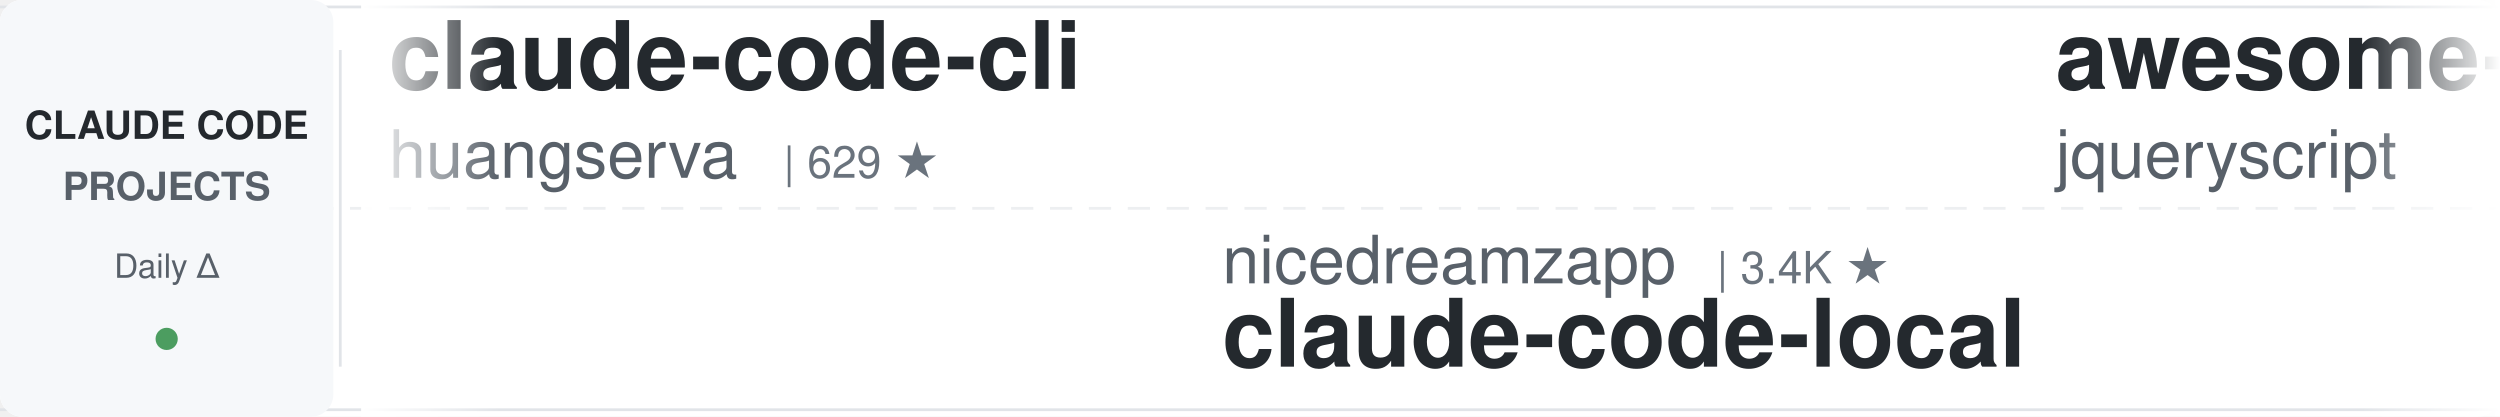
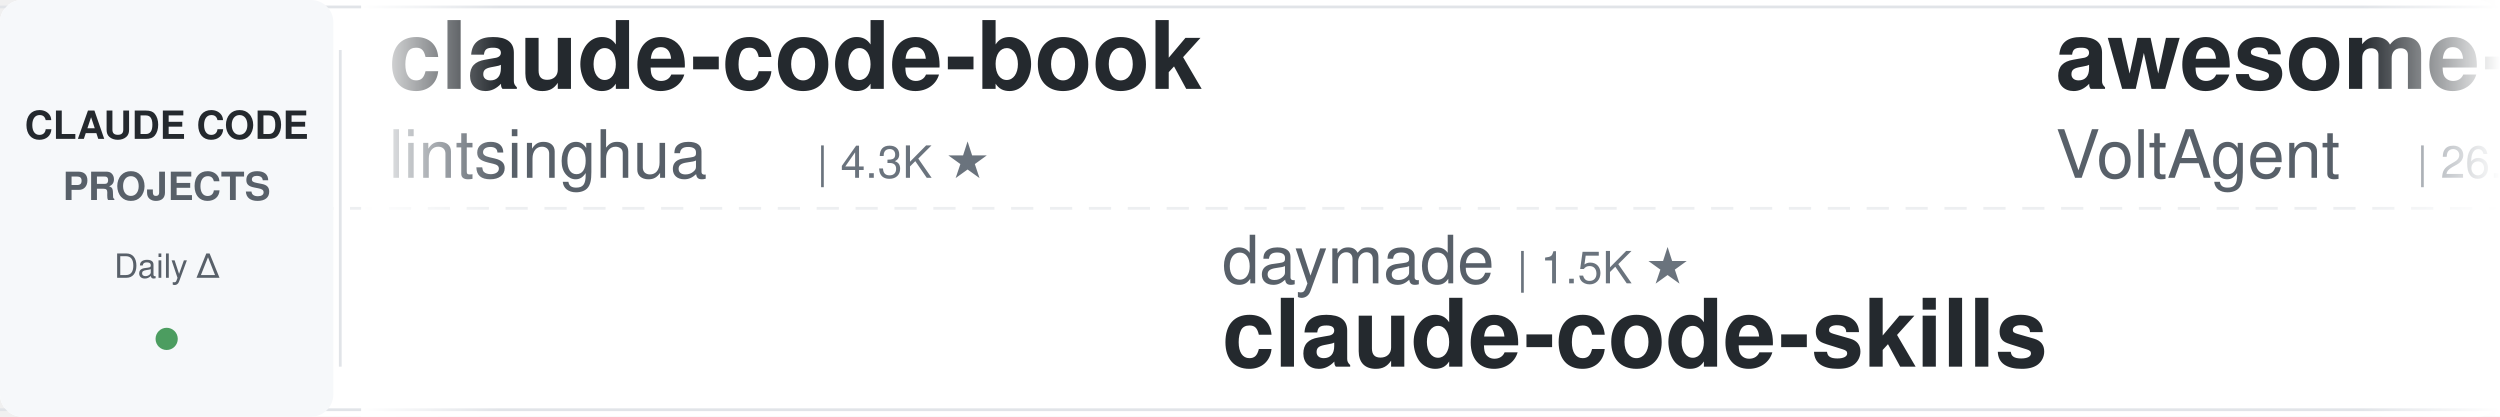
<svg xmlns="http://www.w3.org/2000/svg" width="900" height="150">
  <defs>
    <linearGradient id="leftFade" x1="0%" y1="0%" x2="100%" y2="0%">
      <stop offset="0%" style="stop-color:#ffffff;stop-opacity:1" />
      <stop offset="100%" style="stop-color:#ffffff;stop-opacity:0" />
    </linearGradient>
    <linearGradient id="rightFade" x1="0%" y1="0%" x2="100%" y2="0%">
      <stop offset="0%" style="stop-color:#ffffff;stop-opacity:0" />
      <stop offset="100%" style="stop-color:#ffffff;stop-opacity:1" />
    </linearGradient>
  </defs>
  <rect width="900" height="150" fill="#ffffff" rx="8" />
  <rect x="0" y="2" width="900" height="1" fill="#e1e4e8" />
  <rect x="0" y="147" width="900" height="1" fill="#e1e4e8" />
  <line x1="0" y1="75" x2="900" y2="75" stroke="#e1e4e8" stroke-width="1" stroke-dasharray="8 6" opacity="0.6" />
  <rect x="0" y="0" width="120" height="150" fill="#f6f8fa" rx="8" />
  <text x="60" y="50" font-family="-apple-system, BlinkMacSystemFont, 'Segoe UI', Helvetica, Arial, sans-serif" font-size="14" font-weight="600" fill="#24292e" text-anchor="middle">CLAUDE CODE</text>
  <text x="60" y="72" font-family="-apple-system, BlinkMacSystemFont, 'Segoe UI', Helvetica, Arial, sans-serif" font-size="14" font-weight="600" fill="#586069" text-anchor="middle">PROJECTS</text>
  <text x="60" y="100" font-family="-apple-system, BlinkMacSystemFont, 'Segoe UI', Helvetica, Arial, sans-serif" font-size="12" font-weight="500" fill="#586069" text-anchor="middle">Daily Δ</text>
  <circle cx="60" cy="122" r="4" fill="#22863a" opacity="0.8" />
  <rect x="122" y="18" width="1" height="114" fill="#e1e4e8" />
  <clipPath id="tickerClip">
    <rect x="130" y="0" width="770" height="150" />
  </clipPath>
  <g clip-path="url(#tickerClip)">
    <g id="tickerItems">
      <animateTransform attributeName="transform" attributeType="XML" type="translate" from="0 0" to="-3000 0" dur="54s" repeatCount="indefinite" />
      <g transform="translate(0, 0)">
-         <text x="140" y="32" font-family="-apple-system, BlinkMacSystemFont, 'Segoe UI', Helvetica, Arial, sans-serif" font-size="34" font-weight="600" fill="#24292e">claude-code-cli</text>
-         <text x="140" y="64" font-family="-apple-system, BlinkMacSystemFont, 'Segoe UI', Helvetica, Arial, sans-serif" font-size="24" font-weight="400" fill="#586069">huangserva</text>
-         <text x="282" y="64" font-family="-apple-system, BlinkMacSystemFont, 'Segoe UI', Helvetica, Arial, sans-serif" font-size="16" font-weight="500" fill="#6a737d">| 629 ★</text>
+         <text x="140" y="32" font-family="-apple-system, BlinkMacSystemFont, 'Segoe UI', Helvetica, Arial, sans-serif" font-size="34" font-weight="600" fill="#24292e">claude-code-book</text>
+         <text x="140" y="64" font-family="-apple-system, BlinkMacSystemFont, 'Segoe UI', Helvetica, Arial, sans-serif" font-size="24" font-weight="400" fill="#586069">lintsinghua</text>
+         <text x="294" y="64" font-family="-apple-system, BlinkMacSystemFont, 'Segoe UI', Helvetica, Arial, sans-serif" font-size="16" font-weight="500" fill="#6a737d">| 4.3K ★</text>
      </g>
      <g transform="translate(300, 0)">
-         <text x="140" y="102" font-family="-apple-system, BlinkMacSystemFont, 'Segoe UI', Helvetica, Arial, sans-serif" font-size="24" font-weight="400" fill="#586069">nicedreamzapp</text>
-         <text x="318" y="102" font-family="-apple-system, BlinkMacSystemFont, 'Segoe UI', Helvetica, Arial, sans-serif" font-size="16" font-weight="500" fill="#6a737d">| 3.4K ★</text>
-         <text x="140" y="132" font-family="-apple-system, BlinkMacSystemFont, 'Segoe UI', Helvetica, Arial, sans-serif" font-size="34" font-weight="600" fill="#24292e">claude-code-local</text>
+         <text x="140" y="102" font-family="-apple-system, BlinkMacSystemFont, 'Segoe UI', Helvetica, Arial, sans-serif" font-size="24" font-weight="400" fill="#586069">daymade</text>
+         <text x="246" y="102" font-family="-apple-system, BlinkMacSystemFont, 'Segoe UI', Helvetica, Arial, sans-serif" font-size="16" font-weight="500" fill="#6a737d">| 1.5K ★</text>
+         <text x="140" y="132" font-family="-apple-system, BlinkMacSystemFont, 'Segoe UI', Helvetica, Arial, sans-serif" font-size="34" font-weight="600" fill="#24292e">claude-code-skills</text>
      </g>
      <g transform="translate(600, 0)">
-         <text x="140" y="32" font-family="-apple-system, BlinkMacSystemFont, 'Segoe UI', Helvetica, Arial, sans-serif" font-size="34" font-weight="600" fill="#24292e">awesome-claude-code</text>
-         <text x="140" y="64" font-family="-apple-system, BlinkMacSystemFont, 'Segoe UI', Helvetica, Arial, sans-serif" font-size="24" font-weight="400" fill="#586069">jqueryscript</text>
-         <text x="306" y="64" font-family="-apple-system, BlinkMacSystemFont, 'Segoe UI', Helvetica, Arial, sans-serif" font-size="16" font-weight="500" fill="#6a737d">| 534 ★</text>
+         <text x="140" y="32" font-family="-apple-system, BlinkMacSystemFont, 'Segoe UI', Helvetica, Arial, sans-serif" font-size="34" font-weight="600" fill="#24292e">awesome-claude-code-suba...</text>
+         <text x="140" y="64" font-family="-apple-system, BlinkMacSystemFont, 'Segoe UI', Helvetica, Arial, sans-serif" font-size="24" font-weight="400" fill="#586069">VoltAgent</text>
+         <text x="270" y="64" font-family="-apple-system, BlinkMacSystemFont, 'Segoe UI', Helvetica, Arial, sans-serif" font-size="16" font-weight="500" fill="#6a737d">| 26.0K ★</text>
      </g>
      <g transform="translate(900, 0)">
-         <text x="140" y="102" font-family="-apple-system, BlinkMacSystemFont, 'Segoe UI', Helvetica, Arial, sans-serif" font-size="24" font-weight="400" fill="#586069">huangjia2019</text>
-         <text x="306" y="102" font-family="-apple-system, BlinkMacSystemFont, 'Segoe UI', Helvetica, Arial, sans-serif" font-size="16" font-weight="500" fill="#6a737d">| 1.1K ★</text>
-         <text x="140" y="132" font-family="-apple-system, BlinkMacSystemFont, 'Segoe UI', Helvetica, Arial, sans-serif" font-size="34" font-weight="600" fill="#24292e">claude-code-engineering</text>
+         <text x="140" y="102" font-family="-apple-system, BlinkMacSystemFont, 'Segoe UI', Helvetica, Arial, sans-serif" font-size="24" font-weight="400" fill="#586069">fuergaosi233</text>
+         <text x="306" y="102" font-family="-apple-system, BlinkMacSystemFont, 'Segoe UI', Helvetica, Arial, sans-serif" font-size="16" font-weight="500" fill="#6a737d">| 2.8K ★</text>
+         <text x="140" y="132" font-family="-apple-system, BlinkMacSystemFont, 'Segoe UI', Helvetica, Arial, sans-serif" font-size="34" font-weight="600" fill="#24292e">claude-code-proxy</text>
      </g>
      <g transform="translate(1200, 0)">
-         <text x="140" y="32" font-family="-apple-system, BlinkMacSystemFont, 'Segoe UI', Helvetica, Arial, sans-serif" font-size="34" font-weight="600" fill="#24292e">claude-code-workflows</text>
-         <text x="140" y="64" font-family="-apple-system, BlinkMacSystemFont, 'Segoe UI', Helvetica, Arial, sans-serif" font-size="24" font-weight="400" fill="#586069">OneRedOak</text>
-         <text x="270" y="64" font-family="-apple-system, BlinkMacSystemFont, 'Segoe UI', Helvetica, Arial, sans-serif" font-size="16" font-weight="500" fill="#6a737d">| 3.9K ★</text>
+         <text x="140" y="32" font-family="-apple-system, BlinkMacSystemFont, 'Segoe UI', Helvetica, Arial, sans-serif" font-size="34" font-weight="600" fill="#24292e">claude-code-telegram</text>
+         <text x="140" y="64" font-family="-apple-system, BlinkMacSystemFont, 'Segoe UI', Helvetica, Arial, sans-serif" font-size="24" font-weight="400" fill="#586069">overwirehq</text>
+         <text x="282" y="64" font-family="-apple-system, BlinkMacSystemFont, 'Segoe UI', Helvetica, Arial, sans-serif" font-size="16" font-weight="500" fill="#6a737d">| 2.8K ★</text>
      </g>
      <g transform="translate(1500, 0)">
+         <text x="140" y="102" font-family="-apple-system, BlinkMacSystemFont, 'Segoe UI', Helvetica, Arial, sans-serif" font-size="24" font-weight="400" fill="#586069">kodu-ai</text>
+         <text x="246" y="102" font-family="-apple-system, BlinkMacSystemFont, 'Segoe UI', Helvetica, Arial, sans-serif" font-size="16" font-weight="500" fill="#6a737d">| 5.2K ★</text>
+         <text x="140" y="132" font-family="-apple-system, BlinkMacSystemFont, 'Segoe UI', Helvetica, Arial, sans-serif" font-size="34" font-weight="600" fill="#24292e">claude-coder</text>
+       </g>
+       <g transform="translate(1800, 0)">
+         <text x="140" y="32" font-family="-apple-system, BlinkMacSystemFont, 'Segoe UI', Helvetica, Arial, sans-serif" font-size="34" font-weight="600" fill="#24292e">oh-my-claudecode</text>
+         <text x="140" y="64" font-family="-apple-system, BlinkMacSystemFont, 'Segoe UI', Helvetica, Arial, sans-serif" font-size="24" font-weight="400" fill="#586069">Yeachan-Heo</text>
+         <text x="294" y="64" font-family="-apple-system, BlinkMacSystemFont, 'Segoe UI', Helvetica, Arial, sans-serif" font-size="16" font-weight="500" fill="#6a737d">| 40.2K ★</text>
+       </g>
+       <g transform="translate(2100, 0)">
+         <text x="140" y="102" font-family="-apple-system, BlinkMacSystemFont, 'Segoe UI', Helvetica, Arial, sans-serif" font-size="24" font-weight="400" fill="#586069">https-deeplearning-ai</text>
+         <text x="414" y="102" font-family="-apple-system, BlinkMacSystemFont, 'Segoe UI', Helvetica, Arial, sans-serif" font-size="16" font-weight="500" fill="#6a737d">| 558 ★</text>
+         <text x="140" y="132" font-family="-apple-system, BlinkMacSystemFont, 'Segoe UI', Helvetica, Arial, sans-serif" font-size="34" font-weight="600" fill="#24292e">sc-claude-code-files</text>
+       </g>
+       <g transform="translate(2400, 0)">
+         <text x="140" y="32" font-family="-apple-system, BlinkMacSystemFont, 'Segoe UI', Helvetica, Arial, sans-serif" font-size="34" font-weight="600" fill="#24292e">claude-code-guide</text>
+         <text x="140" y="64" font-family="-apple-system, BlinkMacSystemFont, 'Segoe UI', Helvetica, Arial, sans-serif" font-size="24" font-weight="400" fill="#586069">Cranot</text>
+         <text x="234" y="64" font-family="-apple-system, BlinkMacSystemFont, 'Segoe UI', Helvetica, Arial, sans-serif" font-size="16" font-weight="500" fill="#6a737d">| 2.9K ★</text>
+       </g>
+       <g transform="translate(2700, 0)">
        <text x="140" y="102" font-family="-apple-system, BlinkMacSystemFont, 'Segoe UI', Helvetica, Arial, sans-serif" font-size="24" font-weight="400" fill="#586069">liuup</text>
        <text x="222" y="102" font-family="-apple-system, BlinkMacSystemFont, 'Segoe UI', Helvetica, Arial, sans-serif" font-size="16" font-weight="500" fill="#6a737d">| 4.0K ★</text>
        <text x="140" y="132" font-family="-apple-system, BlinkMacSystemFont, 'Segoe UI', Helvetica, Arial, sans-serif" font-size="34" font-weight="600" fill="#24292e">claude-code-analysis</text>
      </g>
-       <g transform="translate(1800, 0)">
-         <text x="140" y="32" font-family="-apple-system, BlinkMacSystemFont, 'Segoe UI', Helvetica, Arial, sans-serif" font-size="34" font-weight="600" fill="#24292e">claude-code-showcase</text>
-         <text x="140" y="64" font-family="-apple-system, BlinkMacSystemFont, 'Segoe UI', Helvetica, Arial, sans-serif" font-size="24" font-weight="400" fill="#586069">ChrisWiles</text>
-         <text x="282" y="64" font-family="-apple-system, BlinkMacSystemFont, 'Segoe UI', Helvetica, Arial, sans-serif" font-size="16" font-weight="500" fill="#6a737d">| 6.1K ★</text>
+       <g transform="translate(3000, 0)">
+         <text x="140" y="32" font-family="-apple-system, BlinkMacSystemFont, 'Segoe UI', Helvetica, Arial, sans-serif" font-size="34" font-weight="600" fill="#24292e">claude-code-book</text>
+         <text x="140" y="64" font-family="-apple-system, BlinkMacSystemFont, 'Segoe UI', Helvetica, Arial, sans-serif" font-size="24" font-weight="400" fill="#586069">lintsinghua</text>
+         <text x="294" y="64" font-family="-apple-system, BlinkMacSystemFont, 'Segoe UI', Helvetica, Arial, sans-serif" font-size="16" font-weight="500" fill="#6a737d">| 4.3K ★</text>
      </g>
-       <g transform="translate(2100, 0)">
+       <g transform="translate(3300, 0)">
+         <text x="140" y="102" font-family="-apple-system, BlinkMacSystemFont, 'Segoe UI', Helvetica, Arial, sans-serif" font-size="24" font-weight="400" fill="#586069">daymade</text>
+         <text x="246" y="102" font-family="-apple-system, BlinkMacSystemFont, 'Segoe UI', Helvetica, Arial, sans-serif" font-size="16" font-weight="500" fill="#6a737d">| 1.5K ★</text>
+         <text x="140" y="132" font-family="-apple-system, BlinkMacSystemFont, 'Segoe UI', Helvetica, Arial, sans-serif" font-size="34" font-weight="600" fill="#24292e">claude-code-skills</text>
+       </g>
+       <g transform="translate(3600, 0)">
+         <text x="140" y="32" font-family="-apple-system, BlinkMacSystemFont, 'Segoe UI', Helvetica, Arial, sans-serif" font-size="34" font-weight="600" fill="#24292e">awesome-claude-code-suba...</text>
+         <text x="140" y="64" font-family="-apple-system, BlinkMacSystemFont, 'Segoe UI', Helvetica, Arial, sans-serif" font-size="24" font-weight="400" fill="#586069">VoltAgent</text>
+         <text x="270" y="64" font-family="-apple-system, BlinkMacSystemFont, 'Segoe UI', Helvetica, Arial, sans-serif" font-size="16" font-weight="500" fill="#6a737d">| 26.0K ★</text>
+       </g>
+       <g transform="translate(3900, 0)">
        <text x="140" y="102" font-family="-apple-system, BlinkMacSystemFont, 'Segoe UI', Helvetica, Arial, sans-serif" font-size="24" font-weight="400" fill="#586069">fuergaosi233</text>
        <text x="306" y="102" font-family="-apple-system, BlinkMacSystemFont, 'Segoe UI', Helvetica, Arial, sans-serif" font-size="16" font-weight="500" fill="#6a737d">| 2.8K ★</text>
        <text x="140" y="132" font-family="-apple-system, BlinkMacSystemFont, 'Segoe UI', Helvetica, Arial, sans-serif" font-size="34" font-weight="600" fill="#24292e">claude-code-proxy</text>
-       </g>
-       <g transform="translate(2400, 0)">
-         <text x="140" y="32" font-family="-apple-system, BlinkMacSystemFont, 'Segoe UI', Helvetica, Arial, sans-serif" font-size="34" font-weight="600" fill="#24292e">claude_codex_bridge</text>
-         <text x="140" y="64" font-family="-apple-system, BlinkMacSystemFont, 'Segoe UI', Helvetica, Arial, sans-serif" font-size="24" font-weight="400" fill="#586069">SeemSeam</text>
-         <text x="258" y="64" font-family="-apple-system, BlinkMacSystemFont, 'Segoe UI', Helvetica, Arial, sans-serif" font-size="16" font-weight="500" fill="#6a737d">| 3.6K ★</text>
-       </g>
-       <g transform="translate(2700, 0)">
-         <text x="140" y="102" font-family="-apple-system, BlinkMacSystemFont, 'Segoe UI', Helvetica, Arial, sans-serif" font-size="24" font-weight="400" fill="#586069">Donchitos</text>
-         <text x="270" y="102" font-family="-apple-system, BlinkMacSystemFont, 'Segoe UI', Helvetica, Arial, sans-serif" font-size="16" font-weight="500" fill="#6a737d">| 27.4K ★</text>
-         <text x="140" y="132" font-family="-apple-system, BlinkMacSystemFont, 'Segoe UI', Helvetica, Arial, sans-serif" font-size="34" font-weight="600" fill="#24292e">Claude-Code-Game-Studios</text>
-       </g>
-       <g transform="translate(3000, 0)">
-         <text x="140" y="32" font-family="-apple-system, BlinkMacSystemFont, 'Segoe UI', Helvetica, Arial, sans-serif" font-size="34" font-weight="600" fill="#24292e">claude-code-cli</text>
-         <text x="140" y="64" font-family="-apple-system, BlinkMacSystemFont, 'Segoe UI', Helvetica, Arial, sans-serif" font-size="24" font-weight="400" fill="#586069">huangserva</text>
-         <text x="282" y="64" font-family="-apple-system, BlinkMacSystemFont, 'Segoe UI', Helvetica, Arial, sans-serif" font-size="16" font-weight="500" fill="#6a737d">| 629 ★</text>
-       </g>
-       <g transform="translate(3300, 0)">
-         <text x="140" y="102" font-family="-apple-system, BlinkMacSystemFont, 'Segoe UI', Helvetica, Arial, sans-serif" font-size="24" font-weight="400" fill="#586069">nicedreamzapp</text>
-         <text x="318" y="102" font-family="-apple-system, BlinkMacSystemFont, 'Segoe UI', Helvetica, Arial, sans-serif" font-size="16" font-weight="500" fill="#6a737d">| 3.4K ★</text>
-         <text x="140" y="132" font-family="-apple-system, BlinkMacSystemFont, 'Segoe UI', Helvetica, Arial, sans-serif" font-size="34" font-weight="600" fill="#24292e">claude-code-local</text>
-       </g>
-       <g transform="translate(3600, 0)">
-         <text x="140" y="32" font-family="-apple-system, BlinkMacSystemFont, 'Segoe UI', Helvetica, Arial, sans-serif" font-size="34" font-weight="600" fill="#24292e">awesome-claude-code</text>
-         <text x="140" y="64" font-family="-apple-system, BlinkMacSystemFont, 'Segoe UI', Helvetica, Arial, sans-serif" font-size="24" font-weight="400" fill="#586069">jqueryscript</text>
-         <text x="306" y="64" font-family="-apple-system, BlinkMacSystemFont, 'Segoe UI', Helvetica, Arial, sans-serif" font-size="16" font-weight="500" fill="#6a737d">| 534 ★</text>
-       </g>
-       <g transform="translate(3900, 0)">
-         <text x="140" y="102" font-family="-apple-system, BlinkMacSystemFont, 'Segoe UI', Helvetica, Arial, sans-serif" font-size="24" font-weight="400" fill="#586069">huangjia2019</text>
-         <text x="306" y="102" font-family="-apple-system, BlinkMacSystemFont, 'Segoe UI', Helvetica, Arial, sans-serif" font-size="16" font-weight="500" fill="#6a737d">| 1.1K ★</text>
-         <text x="140" y="132" font-family="-apple-system, BlinkMacSystemFont, 'Segoe UI', Helvetica, Arial, sans-serif" font-size="34" font-weight="600" fill="#24292e">claude-code-engineering</text>
      </g>
    </g>
  </g>
  <rect x="130" y="0" width="50" height="150" fill="url(#leftFade)" />
  <rect x="850" y="0" width="50" height="150" fill="url(#rightFade)" />
</svg>
